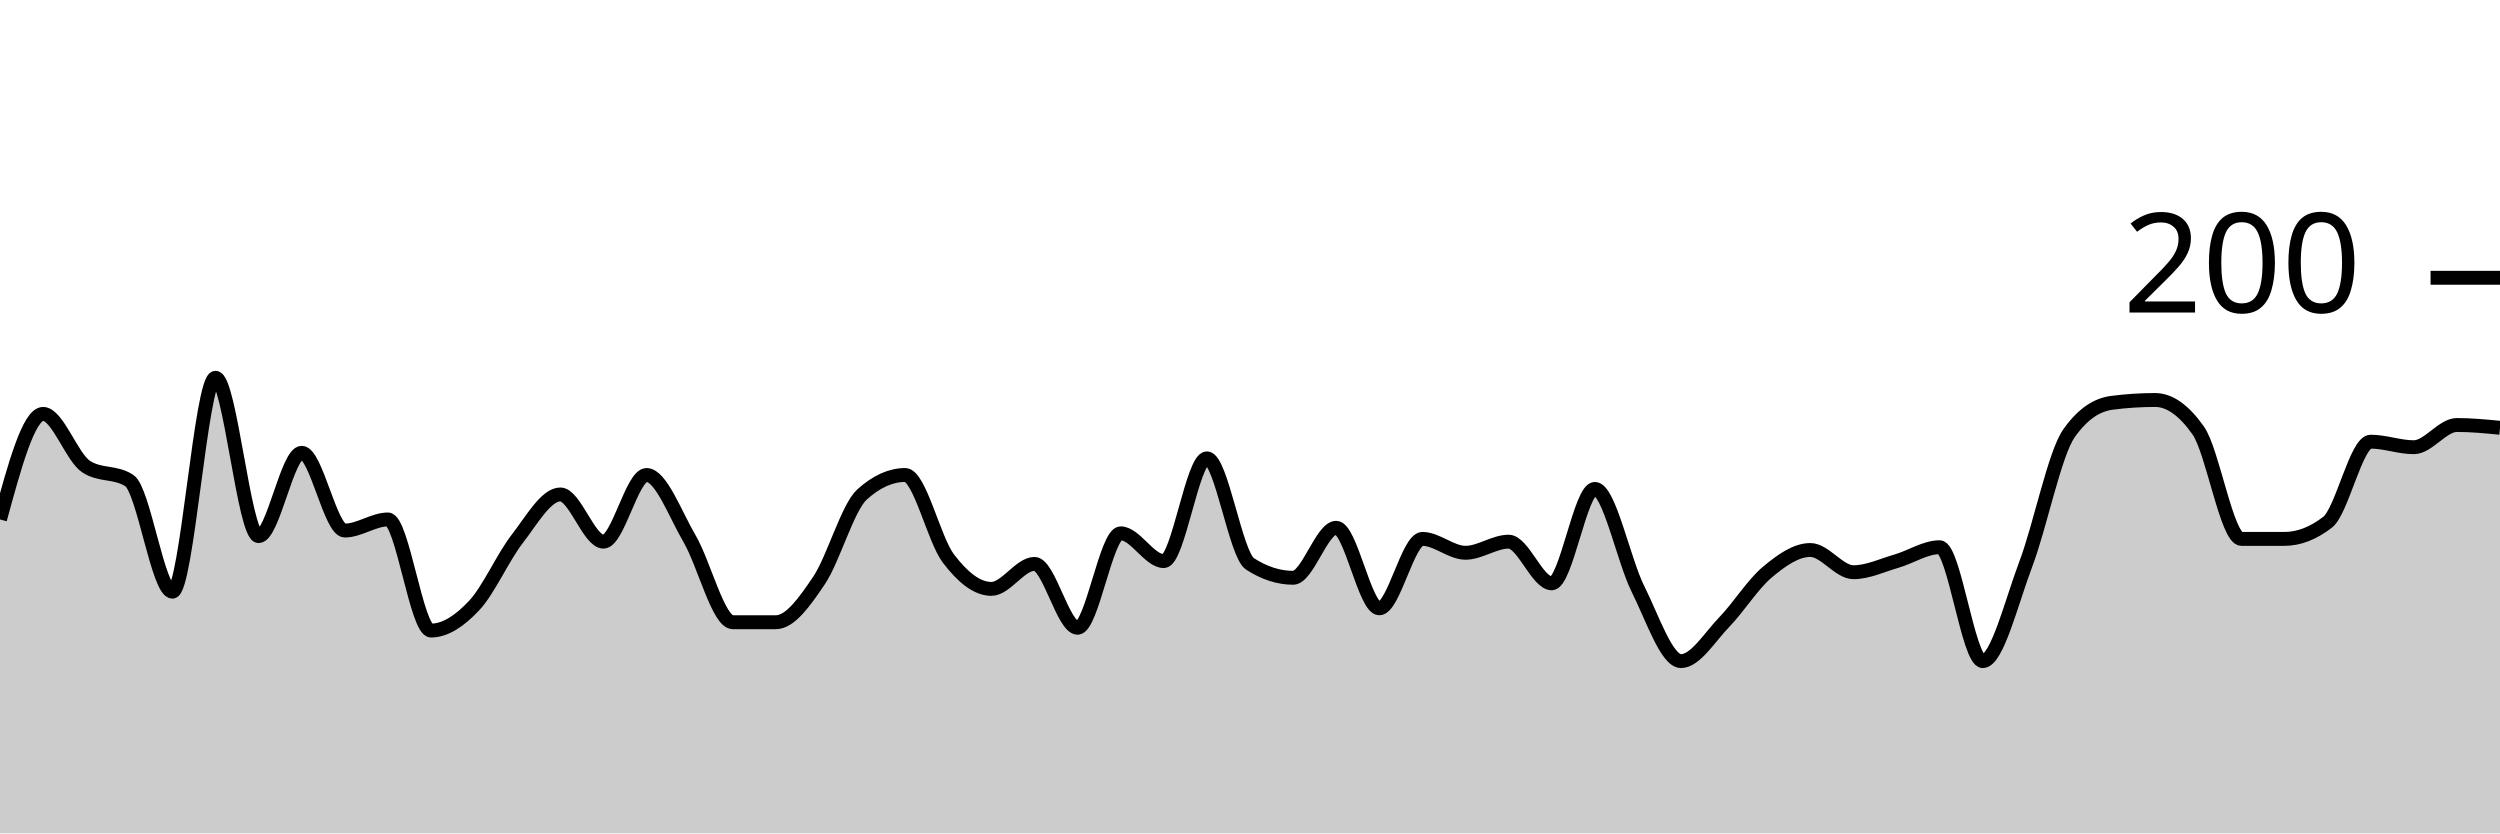
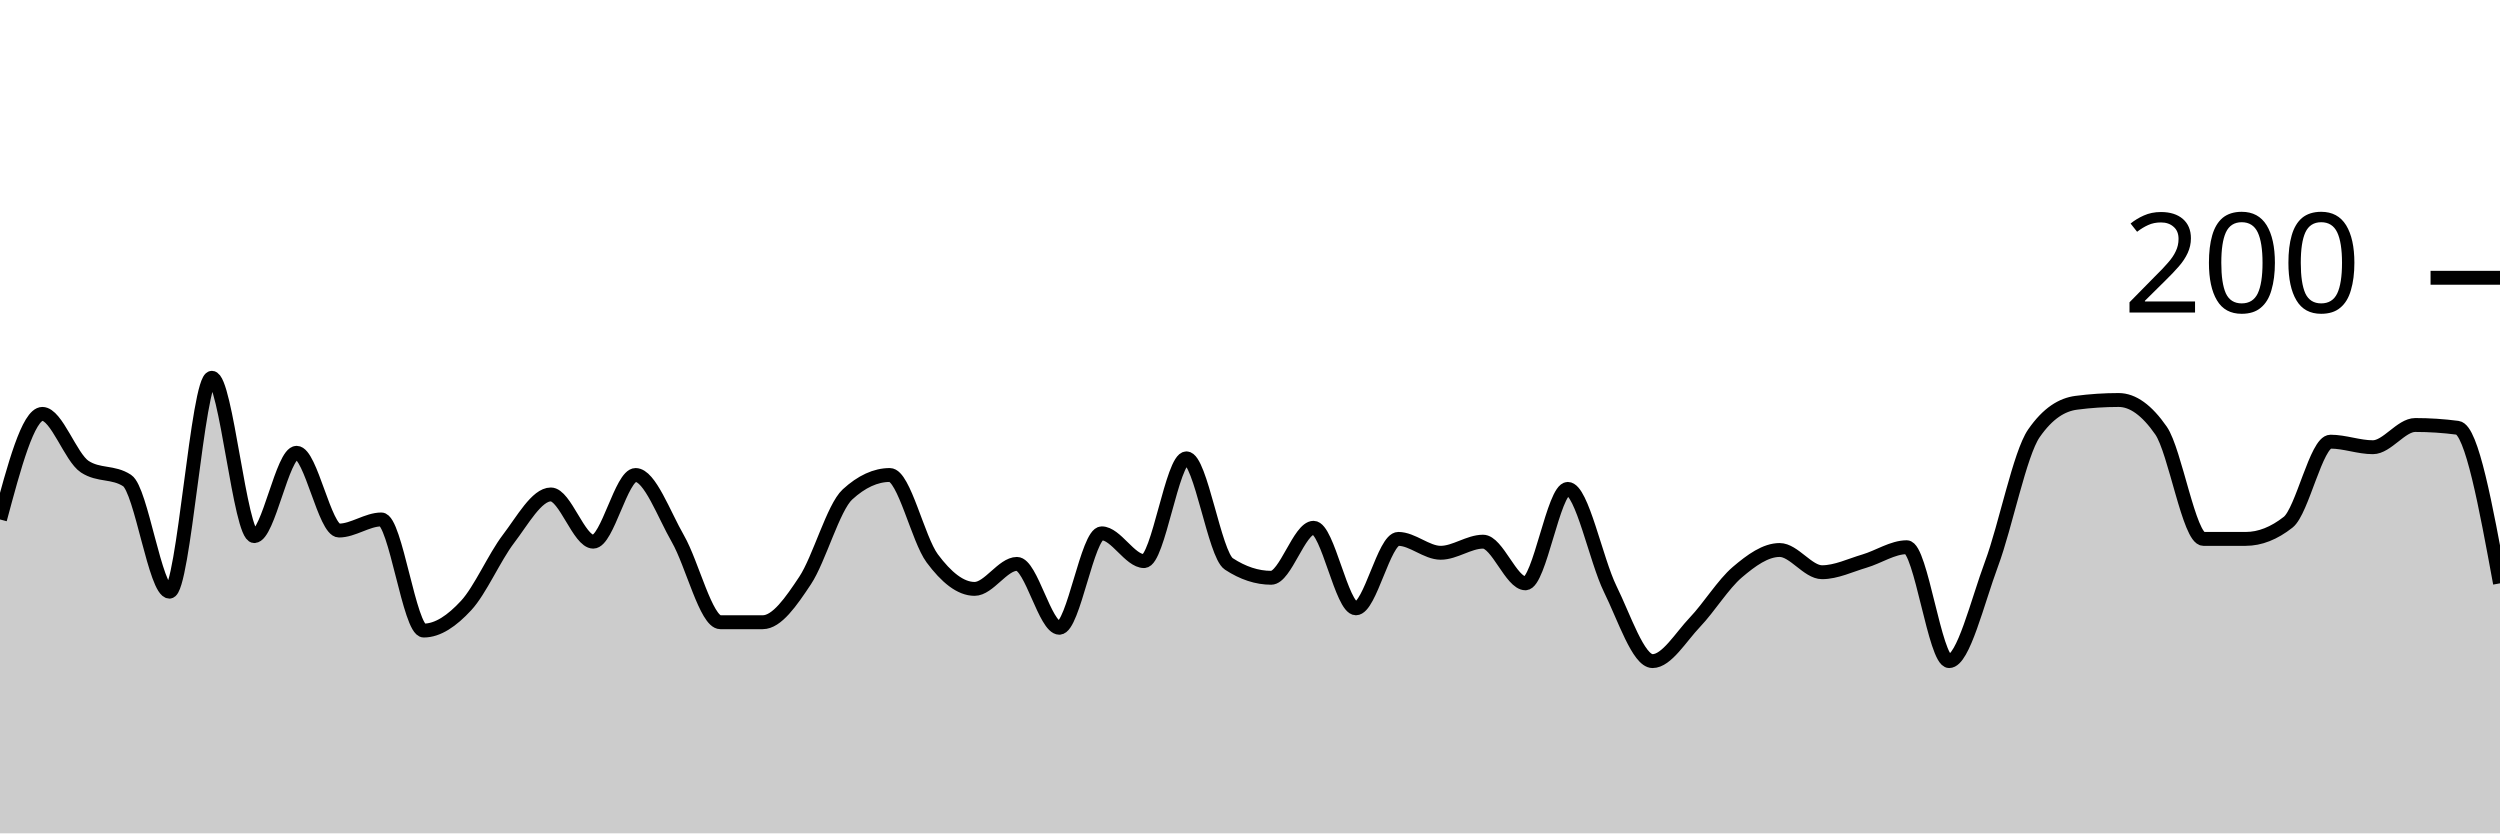
<svg xmlns="http://www.w3.org/2000/svg" viewBox="0 0 180 60">
  <g transform="translate(0,20)">
-     <path class="area" fill="rgba(0, 0, 0, 0.2)" d="M0,17.4C1.034,13.6,2.069,9.8,3.103,9.8C4.138,9.8,5.172,12.933,6.207,13.6C7.241,14.267,8.276,13.933,9.31,14.6C10.345,15.267,11.379,22.6,12.414,22.6C13.448,22.6,14.483,7.2,15.517,7.2C16.552,7.2,17.586,18.6,18.621,18.6C19.655,18.6,20.69,12.6,21.724,12.6C22.759,12.6,23.793,18.2,24.828,18.2C25.862,18.2,26.897,17.4,27.931,17.4C28.966,17.4,30,25.4,31.034,25.4C32.069,25.4,33.103,24.7,34.138,23.6C35.172,22.5,36.207,20.133,37.241,18.8C38.276,17.467,39.31,15.6,40.345,15.6C41.379,15.6,42.414,19,43.448,19C44.483,19,45.517,14.2,46.552,14.2C47.586,14.2,48.621,17.033,49.655,18.8C50.69,20.567,51.724,24.8,52.759,24.8C53.793,24.8,54.828,24.8,55.862,24.8C56.897,24.8,57.931,23.333,58.966,21.8C60,20.267,61.034,16.533,62.069,15.6C63.103,14.667,64.138,14.2,65.172,14.2C66.207,14.2,67.241,18.833,68.276,20.2C69.31,21.567,70.345,22.4,71.379,22.4C72.414,22.4,73.448,20.6,74.483,20.6C75.517,20.6,76.552,25.2,77.586,25.2C78.621,25.2,79.655,18.4,80.69,18.4C81.724,18.4,82.759,20.4,83.793,20.4C84.828,20.4,85.862,13,86.897,13C87.931,13,88.966,19.933,90,20.6C91.034,21.267,92.069,21.6,93.103,21.6C94.138,21.6,95.172,18,96.207,18C97.241,18,98.276,23.8,99.31,23.8C100.345,23.8,101.379,18.8,102.414,18.8C103.448,18.8,104.483,19.8,105.517,19.8C106.552,19.8,107.586,19,108.621,19C109.655,19,110.69,22,111.724,22C112.759,22,113.793,15.2,114.828,15.2C115.862,15.2,116.897,20.333,117.931,22.4C118.966,24.467,120,27.6,121.034,27.6C122.069,27.6,123.103,25.867,124.138,24.8C125.172,23.733,126.207,22.067,127.241,21.2C128.276,20.333,129.31,19.6,130.345,19.6C131.379,19.6,132.414,21.2,133.448,21.2C134.483,21.2,135.517,20.7,136.552,20.4C137.586,20.1,138.621,19.4,139.655,19.4C140.69,19.4,141.724,27.6,142.759,27.6C143.793,27.6,144.828,23.333,145.862,20.6C146.897,17.867,147.931,12.667,148.966,11.2C150,9.733,151.034,9.133,152.069,9C153.103,8.867,154.138,8.8,155.172,8.8C156.207,8.8,157.241,9.533,158.276,11C159.31,12.467,160.345,18.8,161.379,18.8C162.414,18.8,163.448,18.8,164.483,18.8C165.517,18.8,166.552,18.4,167.586,17.6C168.621,16.8,169.655,11.8,170.69,11.8C171.724,11.8,172.759,12.2,173.793,12.2C174.828,12.2,175.862,10.6,176.897,10.6C177.931,10.6,178.966,10.7,180,10.8L180,40C178.966,40,177.931,40,176.897,40C175.862,40,174.828,40,173.793,40C172.759,40,171.724,40,170.69,40C169.655,40,168.621,40,167.586,40C166.552,40,165.517,40,164.483,40C163.448,40,162.414,40,161.379,40C160.345,40,159.31,40,158.276,40C157.241,40,156.207,40,155.172,40C154.138,40,153.103,40,152.069,40C151.034,40,150,40,148.966,40C147.931,40,146.897,40,145.862,40C144.828,40,143.793,40,142.759,40C141.724,40,140.69,40,139.655,40C138.621,40,137.586,40,136.552,40C135.517,40,134.483,40,133.448,40C132.414,40,131.379,40,130.345,40C129.31,40,128.276,40,127.241,40C126.207,40,125.172,40,124.138,40C123.103,40,122.069,40,121.034,40C120,40,118.966,40,117.931,40C116.897,40,115.862,40,114.828,40C113.793,40,112.759,40,111.724,40C110.69,40,109.655,40,108.621,40C107.586,40,106.552,40,105.517,40C104.483,40,103.448,40,102.414,40C101.379,40,100.345,40,99.31,40C98.276,40,97.241,40,96.207,40C95.172,40,94.138,40,93.103,40C92.069,40,91.034,40,90,40C88.966,40,87.931,40,86.897,40C85.862,40,84.828,40,83.793,40C82.759,40,81.724,40,80.69,40C79.655,40,78.621,40,77.586,40C76.552,40,75.517,40,74.483,40C73.448,40,72.414,40,71.379,40C70.345,40,69.31,40,68.276,40C67.241,40,66.207,40,65.172,40C64.138,40,63.103,40,62.069,40C61.034,40,60,40,58.966,40C57.931,40,56.897,40,55.862,40C54.828,40,53.793,40,52.759,40C51.724,40,50.69,40,49.655,40C48.621,40,47.586,40,46.552,40C45.517,40,44.483,40,43.448,40C42.414,40,41.379,40,40.345,40C39.31,40,38.276,40,37.241,40C36.207,40,35.172,40,34.138,40C33.103,40,32.069,40,31.034,40C30,40,28.966,40,27.931,40C26.897,40,25.862,40,24.828,40C23.793,40,22.759,40,21.724,40C20.69,40,19.655,40,18.621,40C17.586,40,16.552,40,15.517,40C14.483,40,13.448,40,12.414,40C11.379,40,10.345,40,9.31,40C8.276,40,7.241,40,6.207,40C5.172,40,4.138,40,3.103,40C2.069,40,1.034,40,0,40Z" />
-     <path class="line" stroke="black" fill="none" d="M0,17.4C1.034,13.6,2.069,9.8,3.103,9.8C4.138,9.8,5.172,12.933,6.207,13.6C7.241,14.267,8.276,13.933,9.31,14.6C10.345,15.267,11.379,22.6,12.414,22.6C13.448,22.6,14.483,7.2,15.517,7.2C16.552,7.2,17.586,18.6,18.621,18.6C19.655,18.6,20.69,12.6,21.724,12.6C22.759,12.6,23.793,18.2,24.828,18.2C25.862,18.2,26.897,17.4,27.931,17.4C28.966,17.4,30,25.4,31.034,25.4C32.069,25.4,33.103,24.7,34.138,23.6C35.172,22.5,36.207,20.133,37.241,18.8C38.276,17.467,39.31,15.6,40.345,15.6C41.379,15.6,42.414,19,43.448,19C44.483,19,45.517,14.2,46.552,14.2C47.586,14.2,48.621,17.033,49.655,18.8C50.69,20.567,51.724,24.8,52.759,24.8C53.793,24.8,54.828,24.8,55.862,24.8C56.897,24.8,57.931,23.333,58.966,21.8C60,20.267,61.034,16.533,62.069,15.6C63.103,14.667,64.138,14.2,65.172,14.2C66.207,14.2,67.241,18.833,68.276,20.2C69.31,21.567,70.345,22.4,71.379,22.4C72.414,22.4,73.448,20.6,74.483,20.6C75.517,20.6,76.552,25.2,77.586,25.2C78.621,25.2,79.655,18.4,80.69,18.4C81.724,18.4,82.759,20.4,83.793,20.4C84.828,20.4,85.862,13,86.897,13C87.931,13,88.966,19.933,90,20.6C91.034,21.267,92.069,21.6,93.103,21.6C94.138,21.6,95.172,18,96.207,18C97.241,18,98.276,23.8,99.31,23.8C100.345,23.8,101.379,18.8,102.414,18.8C103.448,18.8,104.483,19.8,105.517,19.8C106.552,19.8,107.586,19,108.621,19C109.655,19,110.69,22,111.724,22C112.759,22,113.793,15.2,114.828,15.2C115.862,15.2,116.897,20.333,117.931,22.4C118.966,24.467,120,27.6,121.034,27.6C122.069,27.6,123.103,25.867,124.138,24.8C125.172,23.733,126.207,22.067,127.241,21.2C128.276,20.333,129.31,19.6,130.345,19.6C131.379,19.6,132.414,21.2,133.448,21.2C134.483,21.2,135.517,20.7,136.552,20.4C137.586,20.1,138.621,19.4,139.655,19.4C140.69,19.4,141.724,27.6,142.759,27.6C143.793,27.6,144.828,23.333,145.862,20.6C146.897,17.867,147.931,12.667,148.966,11.2C150,9.733,151.034,9.133,152.069,9C153.103,8.867,154.138,8.8,155.172,8.8C156.207,8.8,157.241,9.533,158.276,11C159.31,12.467,160.345,18.8,161.379,18.8C162.414,18.8,163.448,18.8,164.483,18.8C165.517,18.8,166.552,18.4,167.586,17.6C168.621,16.8,169.655,11.8,170.69,11.8C171.724,11.8,172.759,12.2,173.793,12.2C174.828,12.2,175.862,10.6,176.897,10.6C177.931,10.6,178.966,10.7,180,10.8" />
+     <path class="area" fill="rgba(0, 0, 0, 0.2)" d="M0,17.4C1.017,13.6,2.034,9.8,3.051,9.8C4.068,9.8,5.085,12.933,6.102,13.6C7.119,14.267,8.136,13.933,9.153,14.6C10.169,15.267,11.186,22.6,12.203,22.6C13.22,22.6,14.237,7.2,15.254,7.2C16.271,7.2,17.288,18.6,18.305,18.6C19.322,18.6,20.339,12.6,21.356,12.6C22.373,12.6,23.39,18.2,24.407,18.2C25.424,18.2,26.441,17.4,27.458,17.4C28.475,17.4,29.492,25.4,30.508,25.4C31.525,25.4,32.542,24.7,33.559,23.6C34.576,22.5,35.593,20.133,36.61,18.8C37.627,17.467,38.644,15.6,39.661,15.6C40.678,15.6,41.695,19,42.712,19C43.729,19,44.746,14.2,45.763,14.2C46.78,14.2,47.797,17.033,48.814,18.8C49.831,20.567,50.847,24.8,51.864,24.8C52.881,24.8,53.898,24.8,54.915,24.8C55.932,24.8,56.949,23.333,57.966,21.8C58.983,20.267,60,16.533,61.017,15.6C62.034,14.667,63.051,14.2,64.068,14.2C65.085,14.2,66.102,18.833,67.119,20.2C68.136,21.567,69.153,22.4,70.169,22.4C71.186,22.4,72.203,20.6,73.22,20.6C74.237,20.6,75.254,25.2,76.271,25.2C77.288,25.2,78.305,18.4,79.322,18.4C80.339,18.4,81.356,20.4,82.373,20.4C83.39,20.4,84.407,13,85.424,13C86.441,13,87.458,19.933,88.475,20.6C89.492,21.267,90.508,21.6,91.525,21.6C92.542,21.6,93.559,18,94.576,18C95.593,18,96.61,23.8,97.627,23.8C98.644,23.8,99.661,18.8,100.678,18.8C101.695,18.8,102.712,19.8,103.729,19.8C104.746,19.8,105.763,19,106.78,19C107.797,19,108.814,22,109.831,22C110.847,22,111.864,15.2,112.881,15.2C113.898,15.2,114.915,20.333,115.932,22.4C116.949,24.467,117.966,27.6,118.983,27.6C120,27.6,121.017,25.867,122.034,24.8C123.051,23.733,124.068,22.067,125.085,21.2C126.102,20.333,127.119,19.6,128.136,19.6C129.153,19.6,130.169,21.2,131.186,21.2C132.203,21.2,133.22,20.7,134.237,20.4C135.254,20.1,136.271,19.4,137.288,19.4C138.305,19.4,139.322,27.6,140.339,27.6C141.356,27.6,142.373,23.333,143.39,20.6C144.407,17.867,145.424,12.667,146.441,11.2C147.458,9.733,148.475,9.133,149.492,9C150.508,8.867,151.525,8.8,152.542,8.8C153.559,8.8,154.576,9.533,155.593,11C156.61,12.467,157.627,18.8,158.644,18.8C159.661,18.8,160.678,18.8,161.695,18.8C162.712,18.8,163.729,18.4,164.746,17.6C165.763,16.8,166.78,11.8,167.797,11.8C168.814,11.8,169.831,12.2,170.847,12.2C171.864,12.2,172.881,10.6,173.898,10.6C174.915,10.6,175.932,10.667,176.949,10.8C177.966,10.933,178.983,16.467,180,22L180,40C178.983,40,177.966,40,176.949,40C175.932,40,174.915,40,173.898,40C172.881,40,171.864,40,170.847,40C169.831,40,168.814,40,167.797,40C166.78,40,165.763,40,164.746,40C163.729,40,162.712,40,161.695,40C160.678,40,159.661,40,158.644,40C157.627,40,156.61,40,155.593,40C154.576,40,153.559,40,152.542,40C151.525,40,150.508,40,149.492,40C148.475,40,147.458,40,146.441,40C145.424,40,144.407,40,143.39,40C142.373,40,141.356,40,140.339,40C139.322,40,138.305,40,137.288,40C136.271,40,135.254,40,134.237,40C133.22,40,132.203,40,131.186,40C130.169,40,129.153,40,128.136,40C127.119,40,126.102,40,125.085,40C124.068,40,123.051,40,122.034,40C121.017,40,120,40,118.983,40C117.966,40,116.949,40,115.932,40C114.915,40,113.898,40,112.881,40C111.864,40,110.847,40,109.831,40C108.814,40,107.797,40,106.78,40C105.763,40,104.746,40,103.729,40C102.712,40,101.695,40,100.678,40C99.661,40,98.644,40,97.627,40C96.61,40,95.593,40,94.576,40C93.559,40,92.542,40,91.525,40C90.508,40,89.492,40,88.475,40C87.458,40,86.441,40,85.424,40C84.407,40,83.39,40,82.373,40C81.356,40,80.339,40,79.322,40C78.305,40,77.288,40,76.271,40C75.254,40,74.237,40,73.22,40C72.203,40,71.186,40,70.169,40C69.153,40,68.136,40,67.119,40C66.102,40,65.085,40,64.068,40C63.051,40,62.034,40,61.017,40C60,40,58.983,40,57.966,40C56.949,40,55.932,40,54.915,40C53.898,40,52.881,40,51.864,40C50.847,40,49.831,40,48.814,40C47.797,40,46.78,40,45.763,40C44.746,40,43.729,40,42.712,40C41.695,40,40.678,40,39.661,40C38.644,40,37.627,40,36.61,40C35.593,40,34.576,40,33.559,40C32.542,40,31.525,40,30.508,40C29.492,40,28.475,40,27.458,40C26.441,40,25.424,40,24.407,40C23.39,40,22.373,40,21.356,40C20.339,40,19.322,40,18.305,40C17.288,40,16.271,40,15.254,40C14.237,40,13.22,40,12.203,40C11.186,40,10.169,40,9.153,40C8.136,40,7.119,40,6.102,40C5.085,40,4.068,40,3.051,40C2.034,40,1.017,40,0,40Z" />
+     <path class="line" stroke="black" fill="none" d="M0,17.4C1.017,13.6,2.034,9.8,3.051,9.8C4.068,9.8,5.085,12.933,6.102,13.6C7.119,14.267,8.136,13.933,9.153,14.6C10.169,15.267,11.186,22.6,12.203,22.6C13.22,22.6,14.237,7.2,15.254,7.2C16.271,7.2,17.288,18.6,18.305,18.6C19.322,18.6,20.339,12.6,21.356,12.6C22.373,12.6,23.39,18.2,24.407,18.2C25.424,18.2,26.441,17.4,27.458,17.4C28.475,17.4,29.492,25.4,30.508,25.4C31.525,25.4,32.542,24.7,33.559,23.6C34.576,22.5,35.593,20.133,36.61,18.8C37.627,17.467,38.644,15.6,39.661,15.6C40.678,15.6,41.695,19,42.712,19C43.729,19,44.746,14.2,45.763,14.2C46.78,14.2,47.797,17.033,48.814,18.8C49.831,20.567,50.847,24.8,51.864,24.8C52.881,24.8,53.898,24.8,54.915,24.8C55.932,24.8,56.949,23.333,57.966,21.8C58.983,20.267,60,16.533,61.017,15.6C62.034,14.667,63.051,14.2,64.068,14.2C65.085,14.2,66.102,18.833,67.119,20.2C68.136,21.567,69.153,22.4,70.169,22.4C71.186,22.4,72.203,20.6,73.22,20.6C74.237,20.6,75.254,25.2,76.271,25.2C77.288,25.2,78.305,18.4,79.322,18.4C80.339,18.4,81.356,20.4,82.373,20.4C83.39,20.4,84.407,13,85.424,13C86.441,13,87.458,19.933,88.475,20.6C89.492,21.267,90.508,21.6,91.525,21.6C92.542,21.6,93.559,18,94.576,18C95.593,18,96.61,23.8,97.627,23.8C98.644,23.8,99.661,18.8,100.678,18.8C101.695,18.8,102.712,19.8,103.729,19.8C104.746,19.8,105.763,19,106.78,19C107.797,19,108.814,22,109.831,22C110.847,22,111.864,15.2,112.881,15.2C113.898,15.2,114.915,20.333,115.932,22.4C116.949,24.467,117.966,27.6,118.983,27.6C120,27.6,121.017,25.867,122.034,24.8C123.051,23.733,124.068,22.067,125.085,21.2C126.102,20.333,127.119,19.6,128.136,19.6C129.153,19.6,130.169,21.2,131.186,21.2C132.203,21.2,133.22,20.7,134.237,20.4C135.254,20.1,136.271,19.4,137.288,19.4C138.305,19.4,139.322,27.6,140.339,27.6C141.356,27.6,142.373,23.333,143.39,20.6C144.407,17.867,145.424,12.667,146.441,11.2C147.458,9.733,148.475,9.133,149.492,9C150.508,8.867,151.525,8.8,152.542,8.8C153.559,8.8,154.576,9.533,155.593,11C156.61,12.467,157.627,18.8,158.644,18.8C159.661,18.8,160.678,18.8,161.695,18.8C162.712,18.8,163.729,18.4,164.746,17.6C165.763,16.8,166.78,11.8,167.797,11.8C168.814,11.8,169.831,12.2,170.847,12.2C171.864,12.2,172.881,10.6,173.898,10.6C174.915,10.6,175.932,10.667,176.949,10.8C177.966,10.933,178.983,16.467,180,22" />
    <path class="axis-ceiling" stroke-width="1" stroke="black" fill="none" d="M175,0L180,0" />
    <text class="axis-ceiling-label" font-family="sans-serif" text-anchor="end" font-size="10px" x="170" y="2.5">200</text>
  </g>
</svg>
